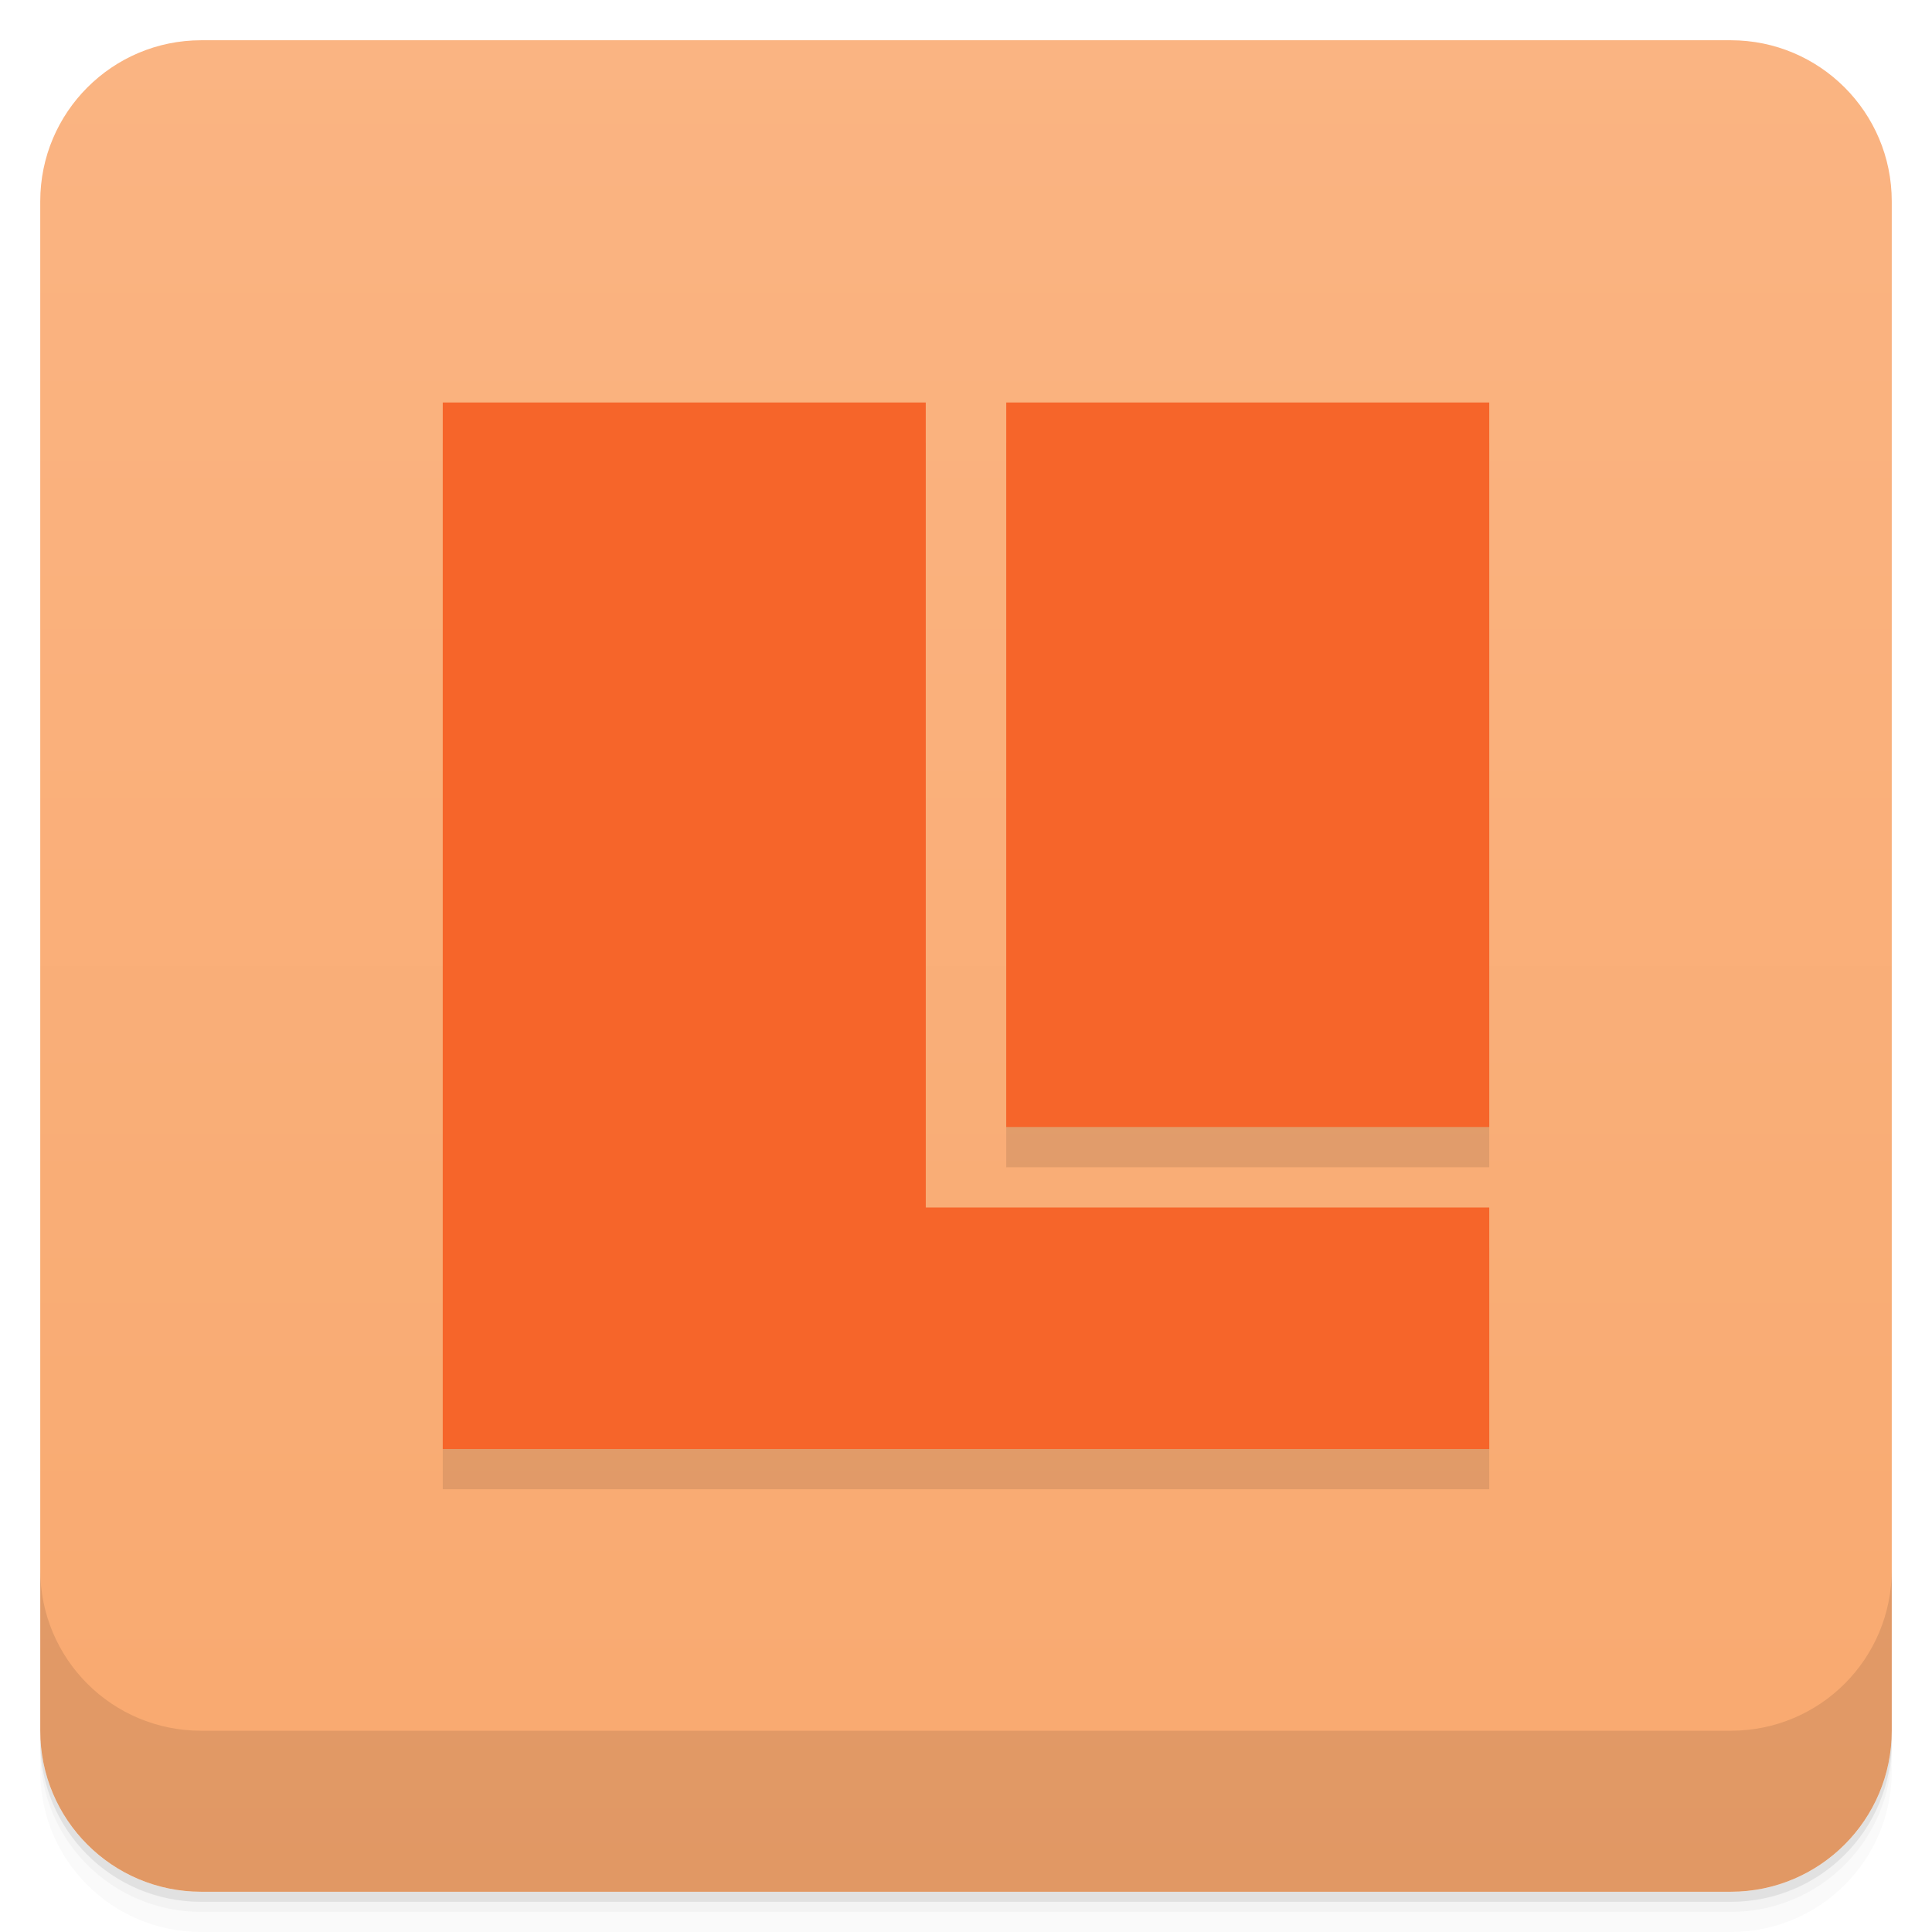
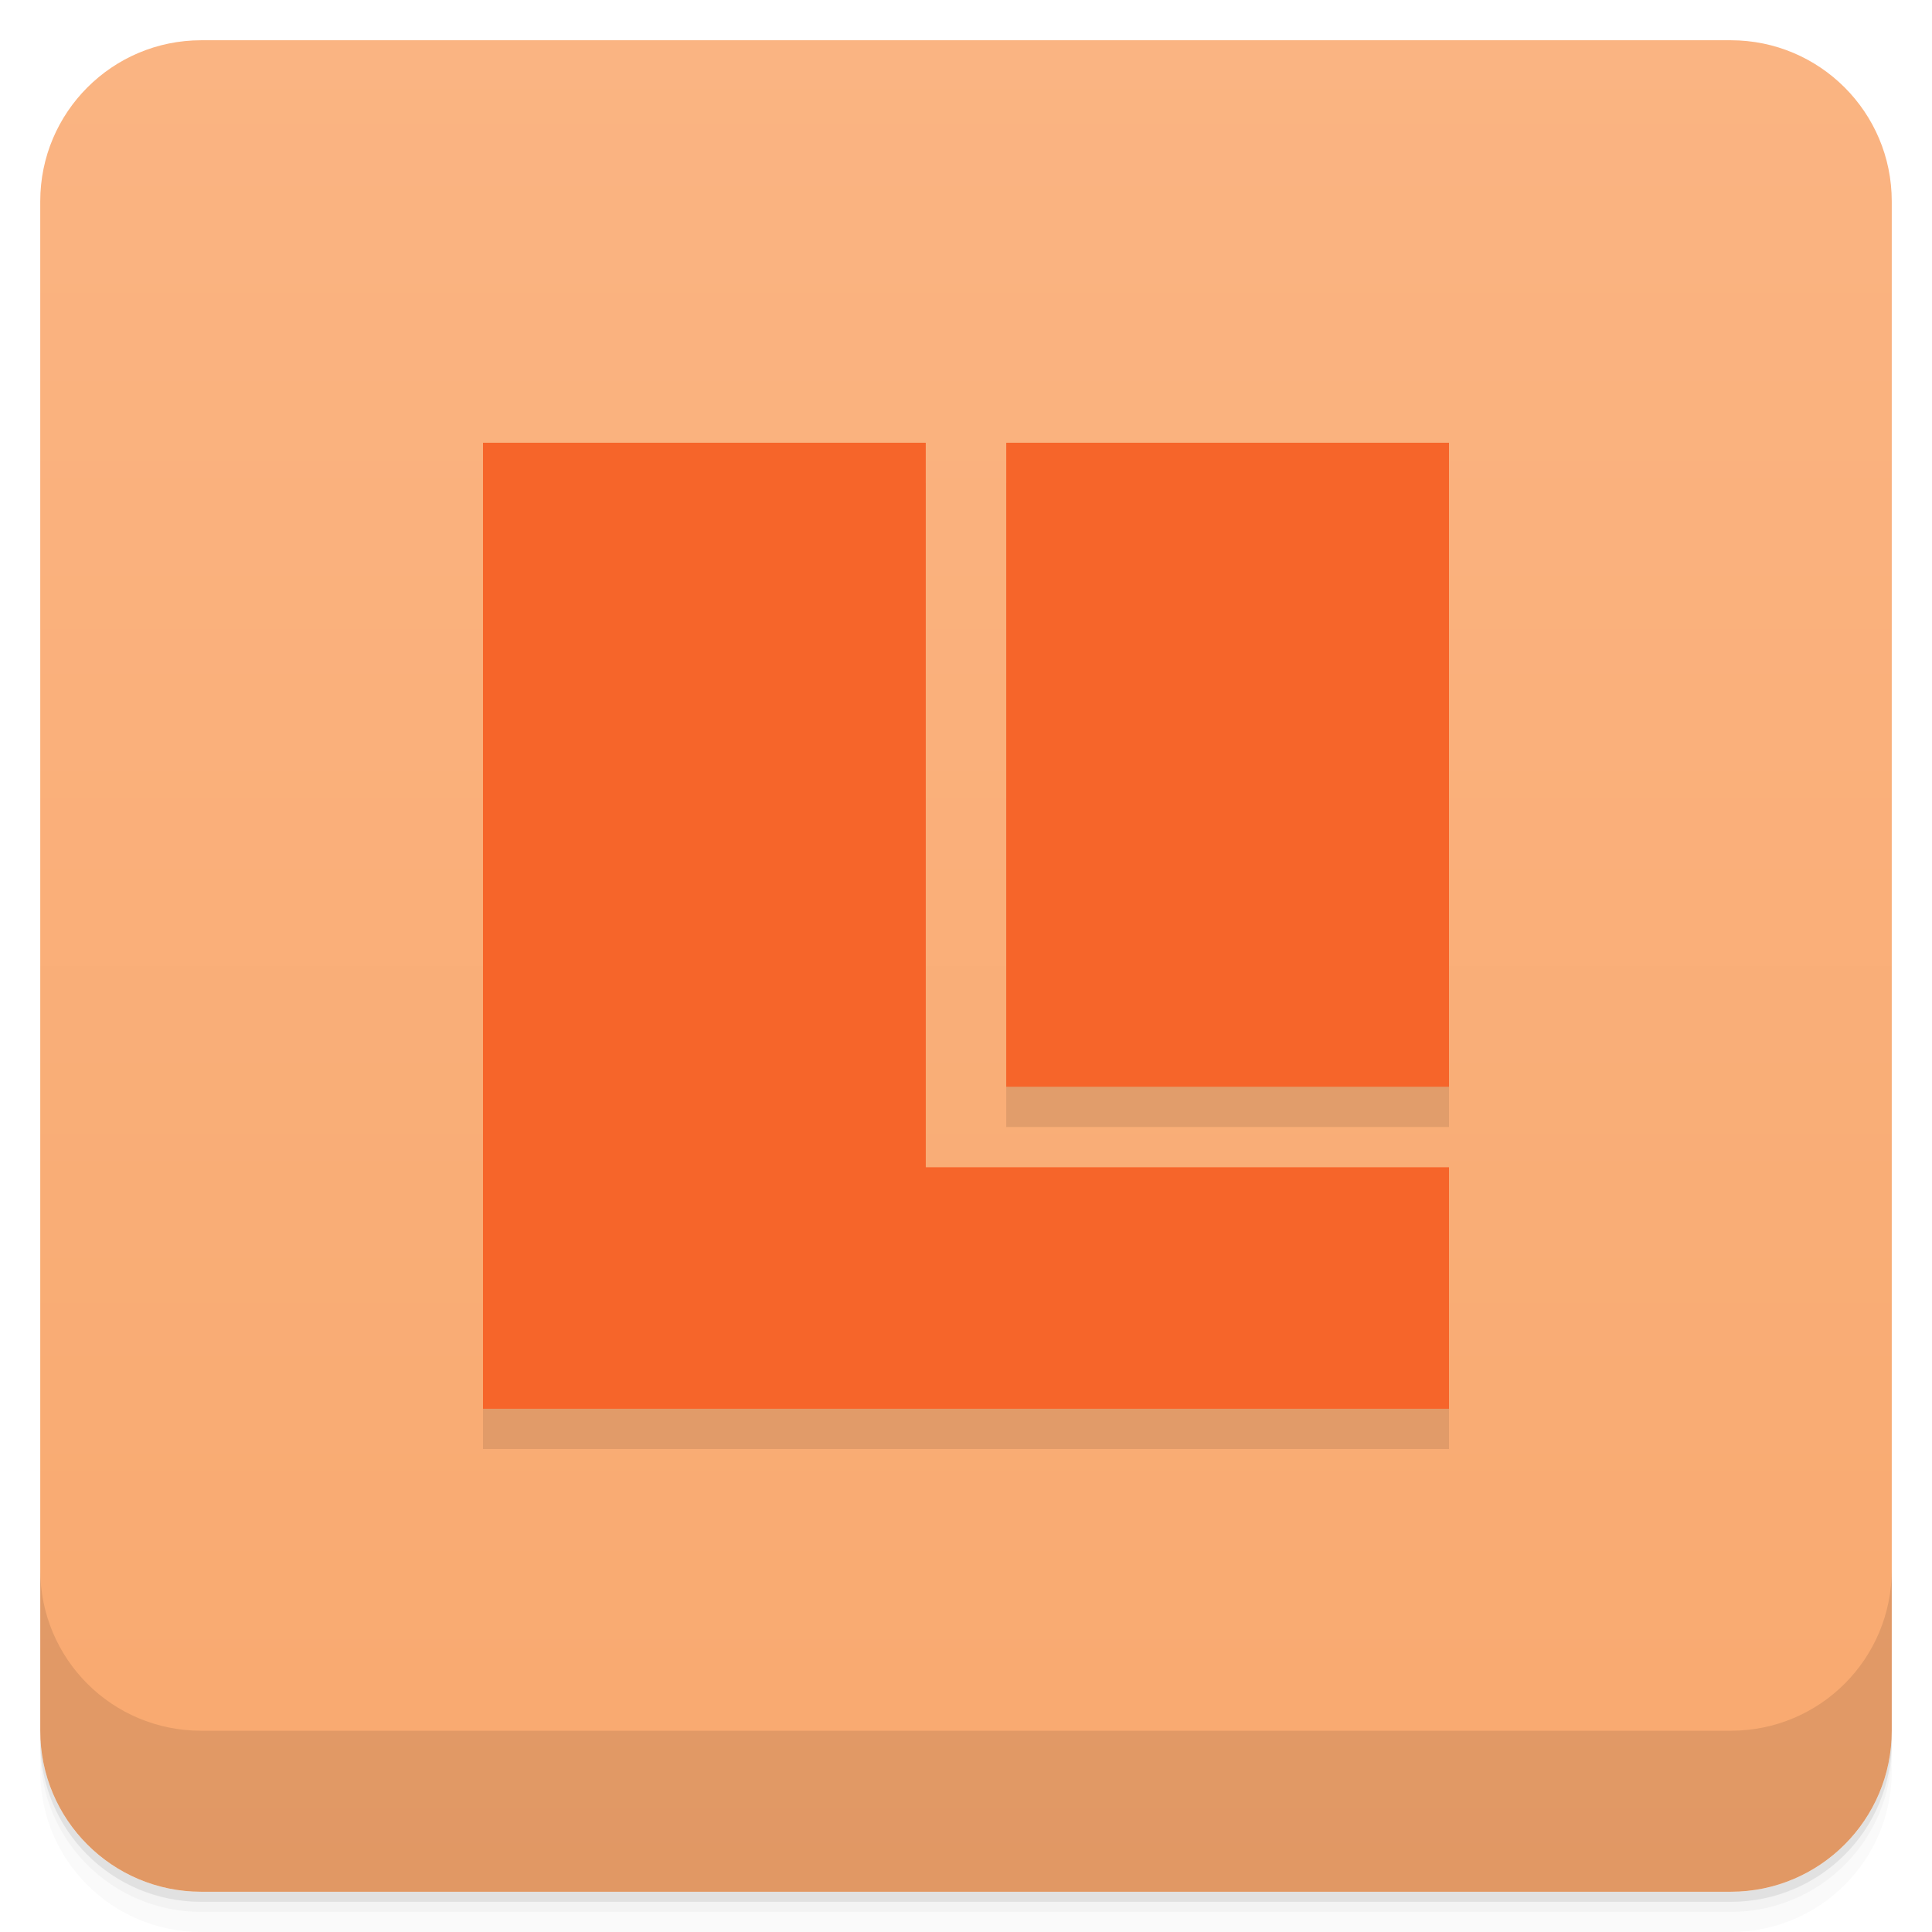
<svg xmlns="http://www.w3.org/2000/svg" width="48" height="48" version="1.1" viewBox="0 0 48 48">
  <defs>
    <linearGradient id="linearGradient4231" x1="1" x2="47" gradientTransform="translate(-48 .00221)" gradientUnits="userSpaceOnUse">
      <stop style="stop-color:#f9a96f" offset="0" />
      <stop style="stop-color:#fab482" offset="1" />
    </linearGradient>
  </defs>
  <path d="m1 43v0.25c0 2.216 1.784 4 4 4h38c2.216 0 4-1.784 4-4v-0.25c0 2.216-1.784 4-4 4h-38c-2.216 0-4-1.784-4-4zm0 0.5v0.5c0 2.216 1.784 4 4 4h38c2.216 0 4-1.784 4-4v-0.5c0 2.216-1.784 4-4 4h-38c-2.216 0-4-1.784-4-4z" style="opacity:.02" />
  <path d="m1 43.25v0.25c0 2.216 1.784 4 4 4h38c2.216 0 4-1.784 4-4v-0.25c0 2.216-1.784 4-4 4h-38c-2.216 0-4-1.784-4-4z" style="opacity:.05" />
  <path d="m1 43v0.25c0 2.216 1.784 4 4 4h38c2.216 0 4-1.784 4-4v-0.25c0 2.216-1.784 4-4 4h-38c-2.216 0-4-1.784-4-4z" style="opacity:.1" />
  <rect transform="rotate(-90)" x="-47" y="1" width="46" height="46" rx="4" style="fill:url(#linearGradient4231)" />
  <g transform="translate(0,-1004.4)">
    <path d="m1 1043.4v4c0 2.216 1.784 4 4 4h38c2.216 0 4-1.784 4-4v-4c0 2.216-1.784 4-4 4h-38c-2.216 0-4-1.784-4-4z" style="opacity:.1" />
  </g>
-   <path d="m11 11v26h26v-6h-14v-20zm14 0v18h12v-18z" style="opacity:.1" />
-   <path d="m11 10v26h26v-6h-14v-20zm14 0v18h12v-18z" style="fill:#f6652a" />
+   <path d="m12 12v24h24v-6h-13v-18zm13 0v16h11v-16z" style="opacity:.1" />
+   <path d="m12 11v24h24v-6h-13v-18zm13 0v16h11v-16z" style="fill:#f6652a" />
</svg>
